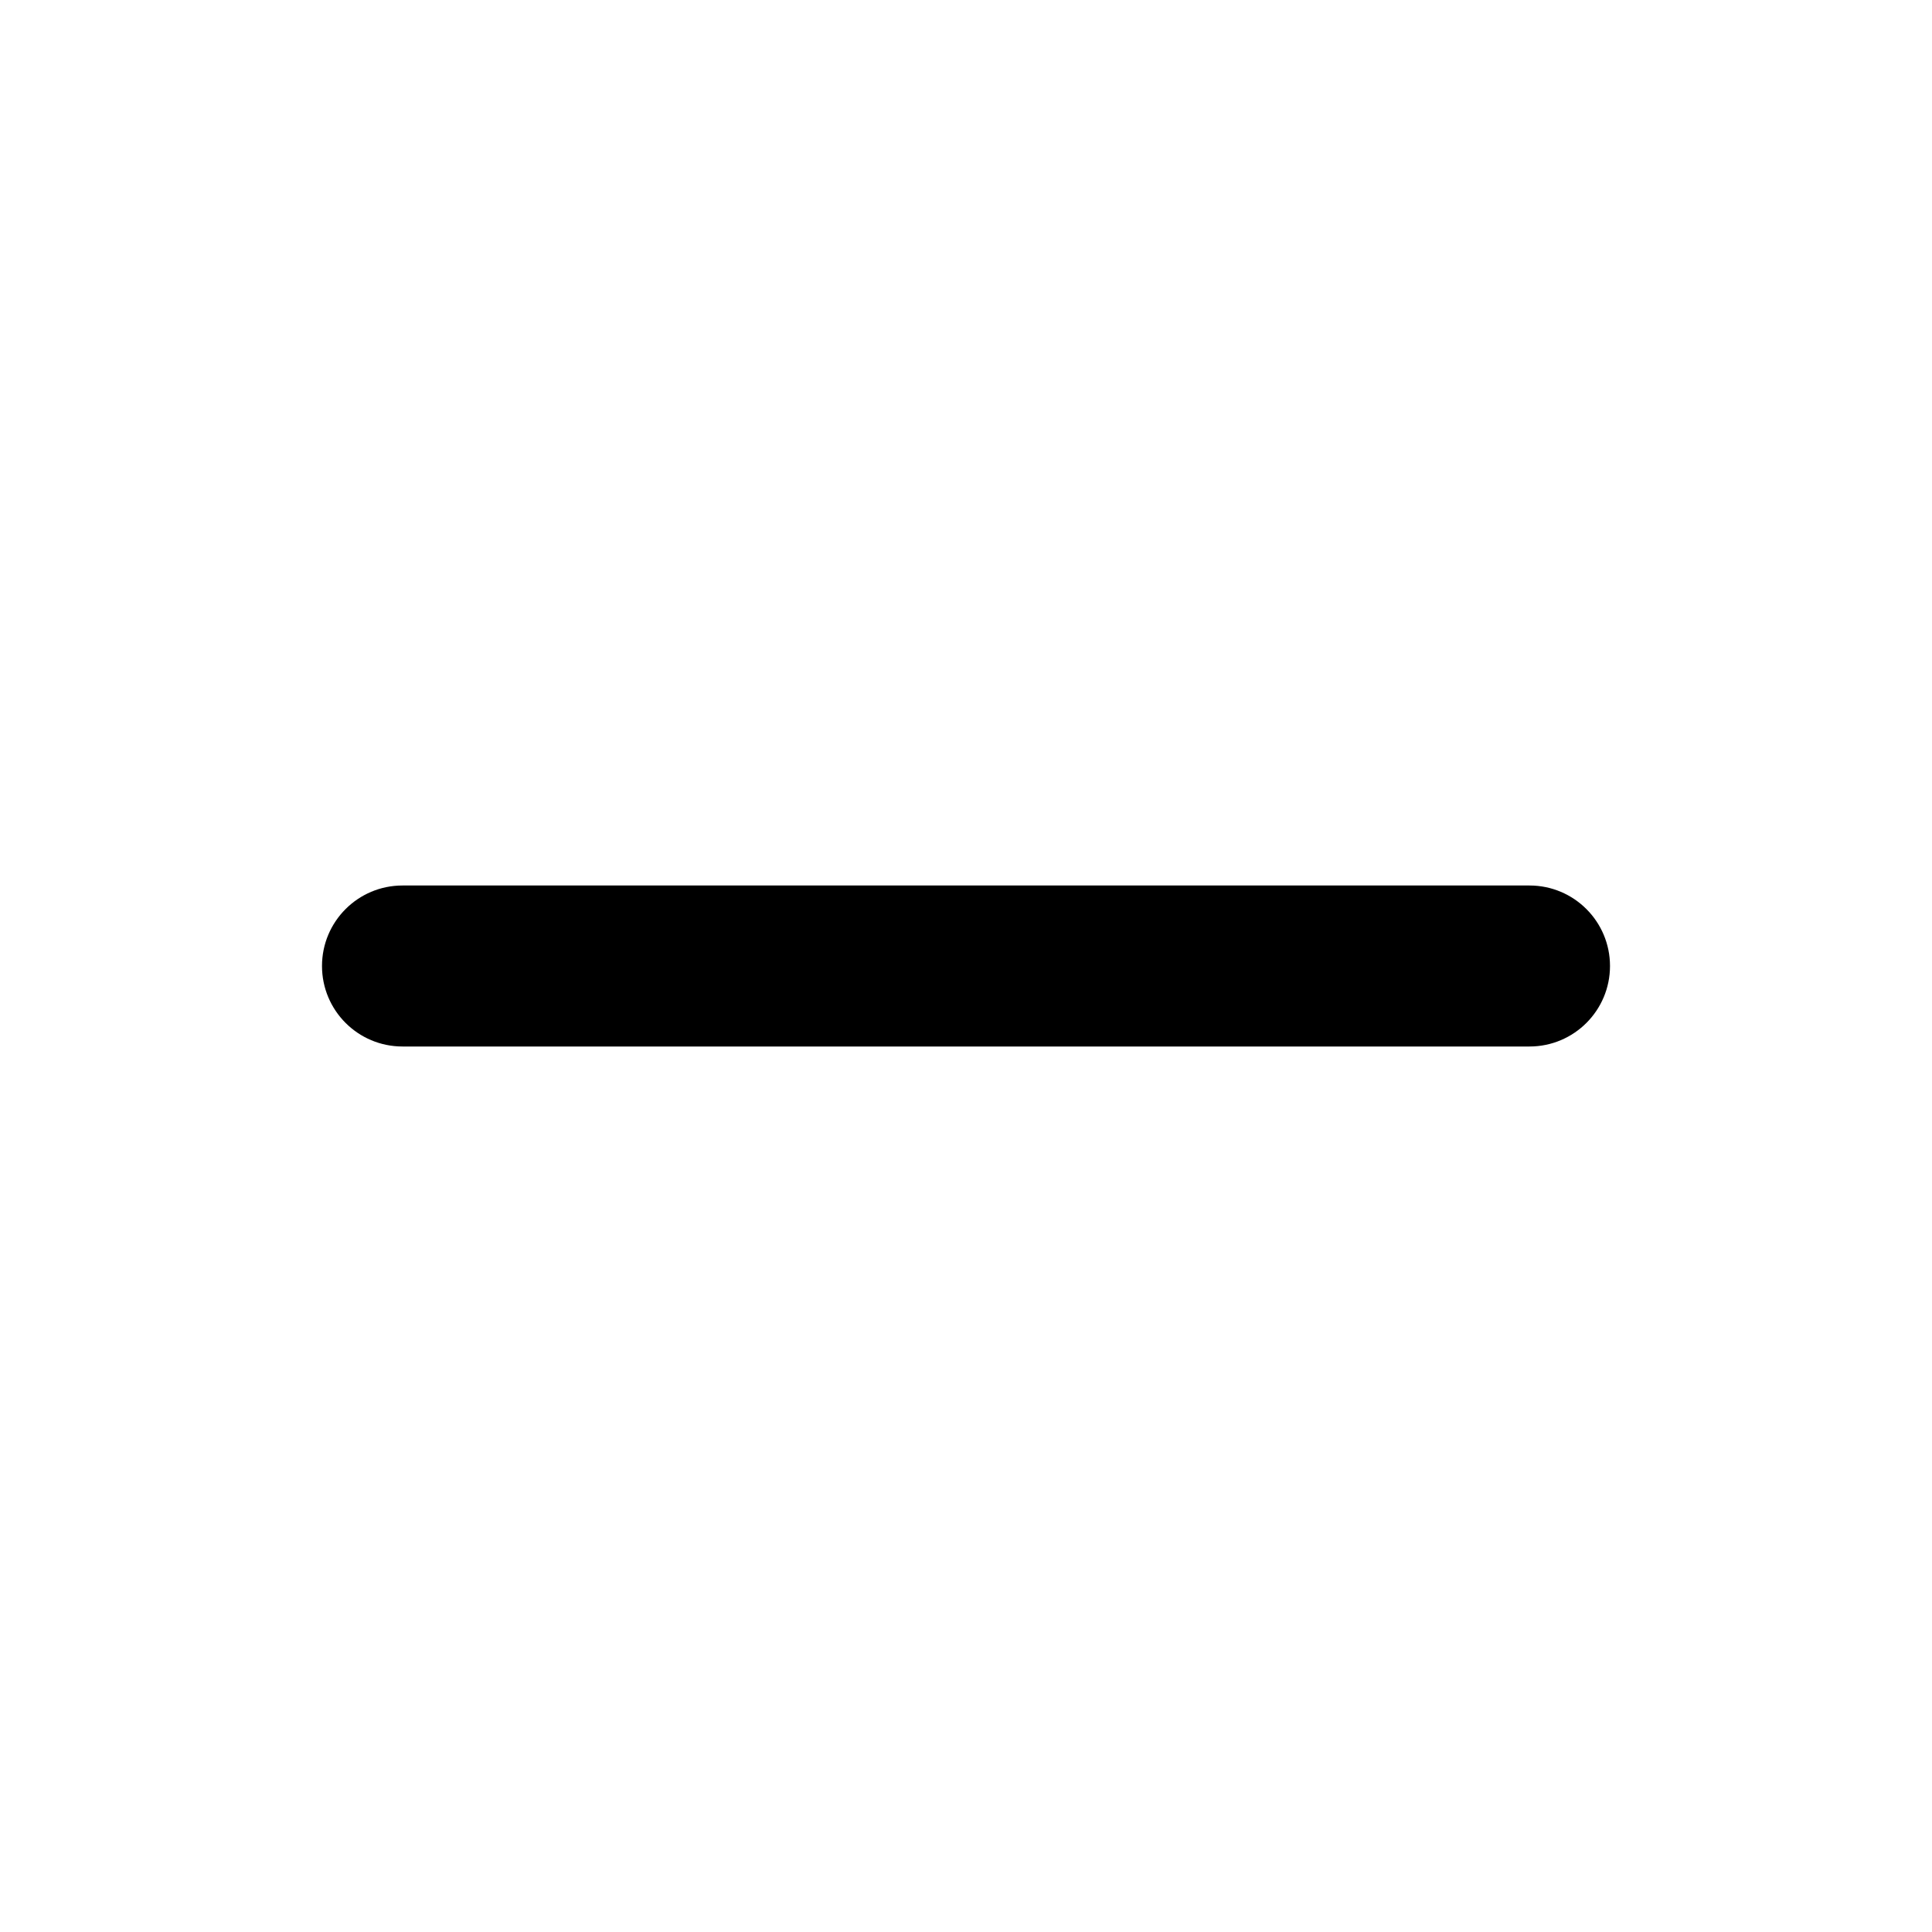
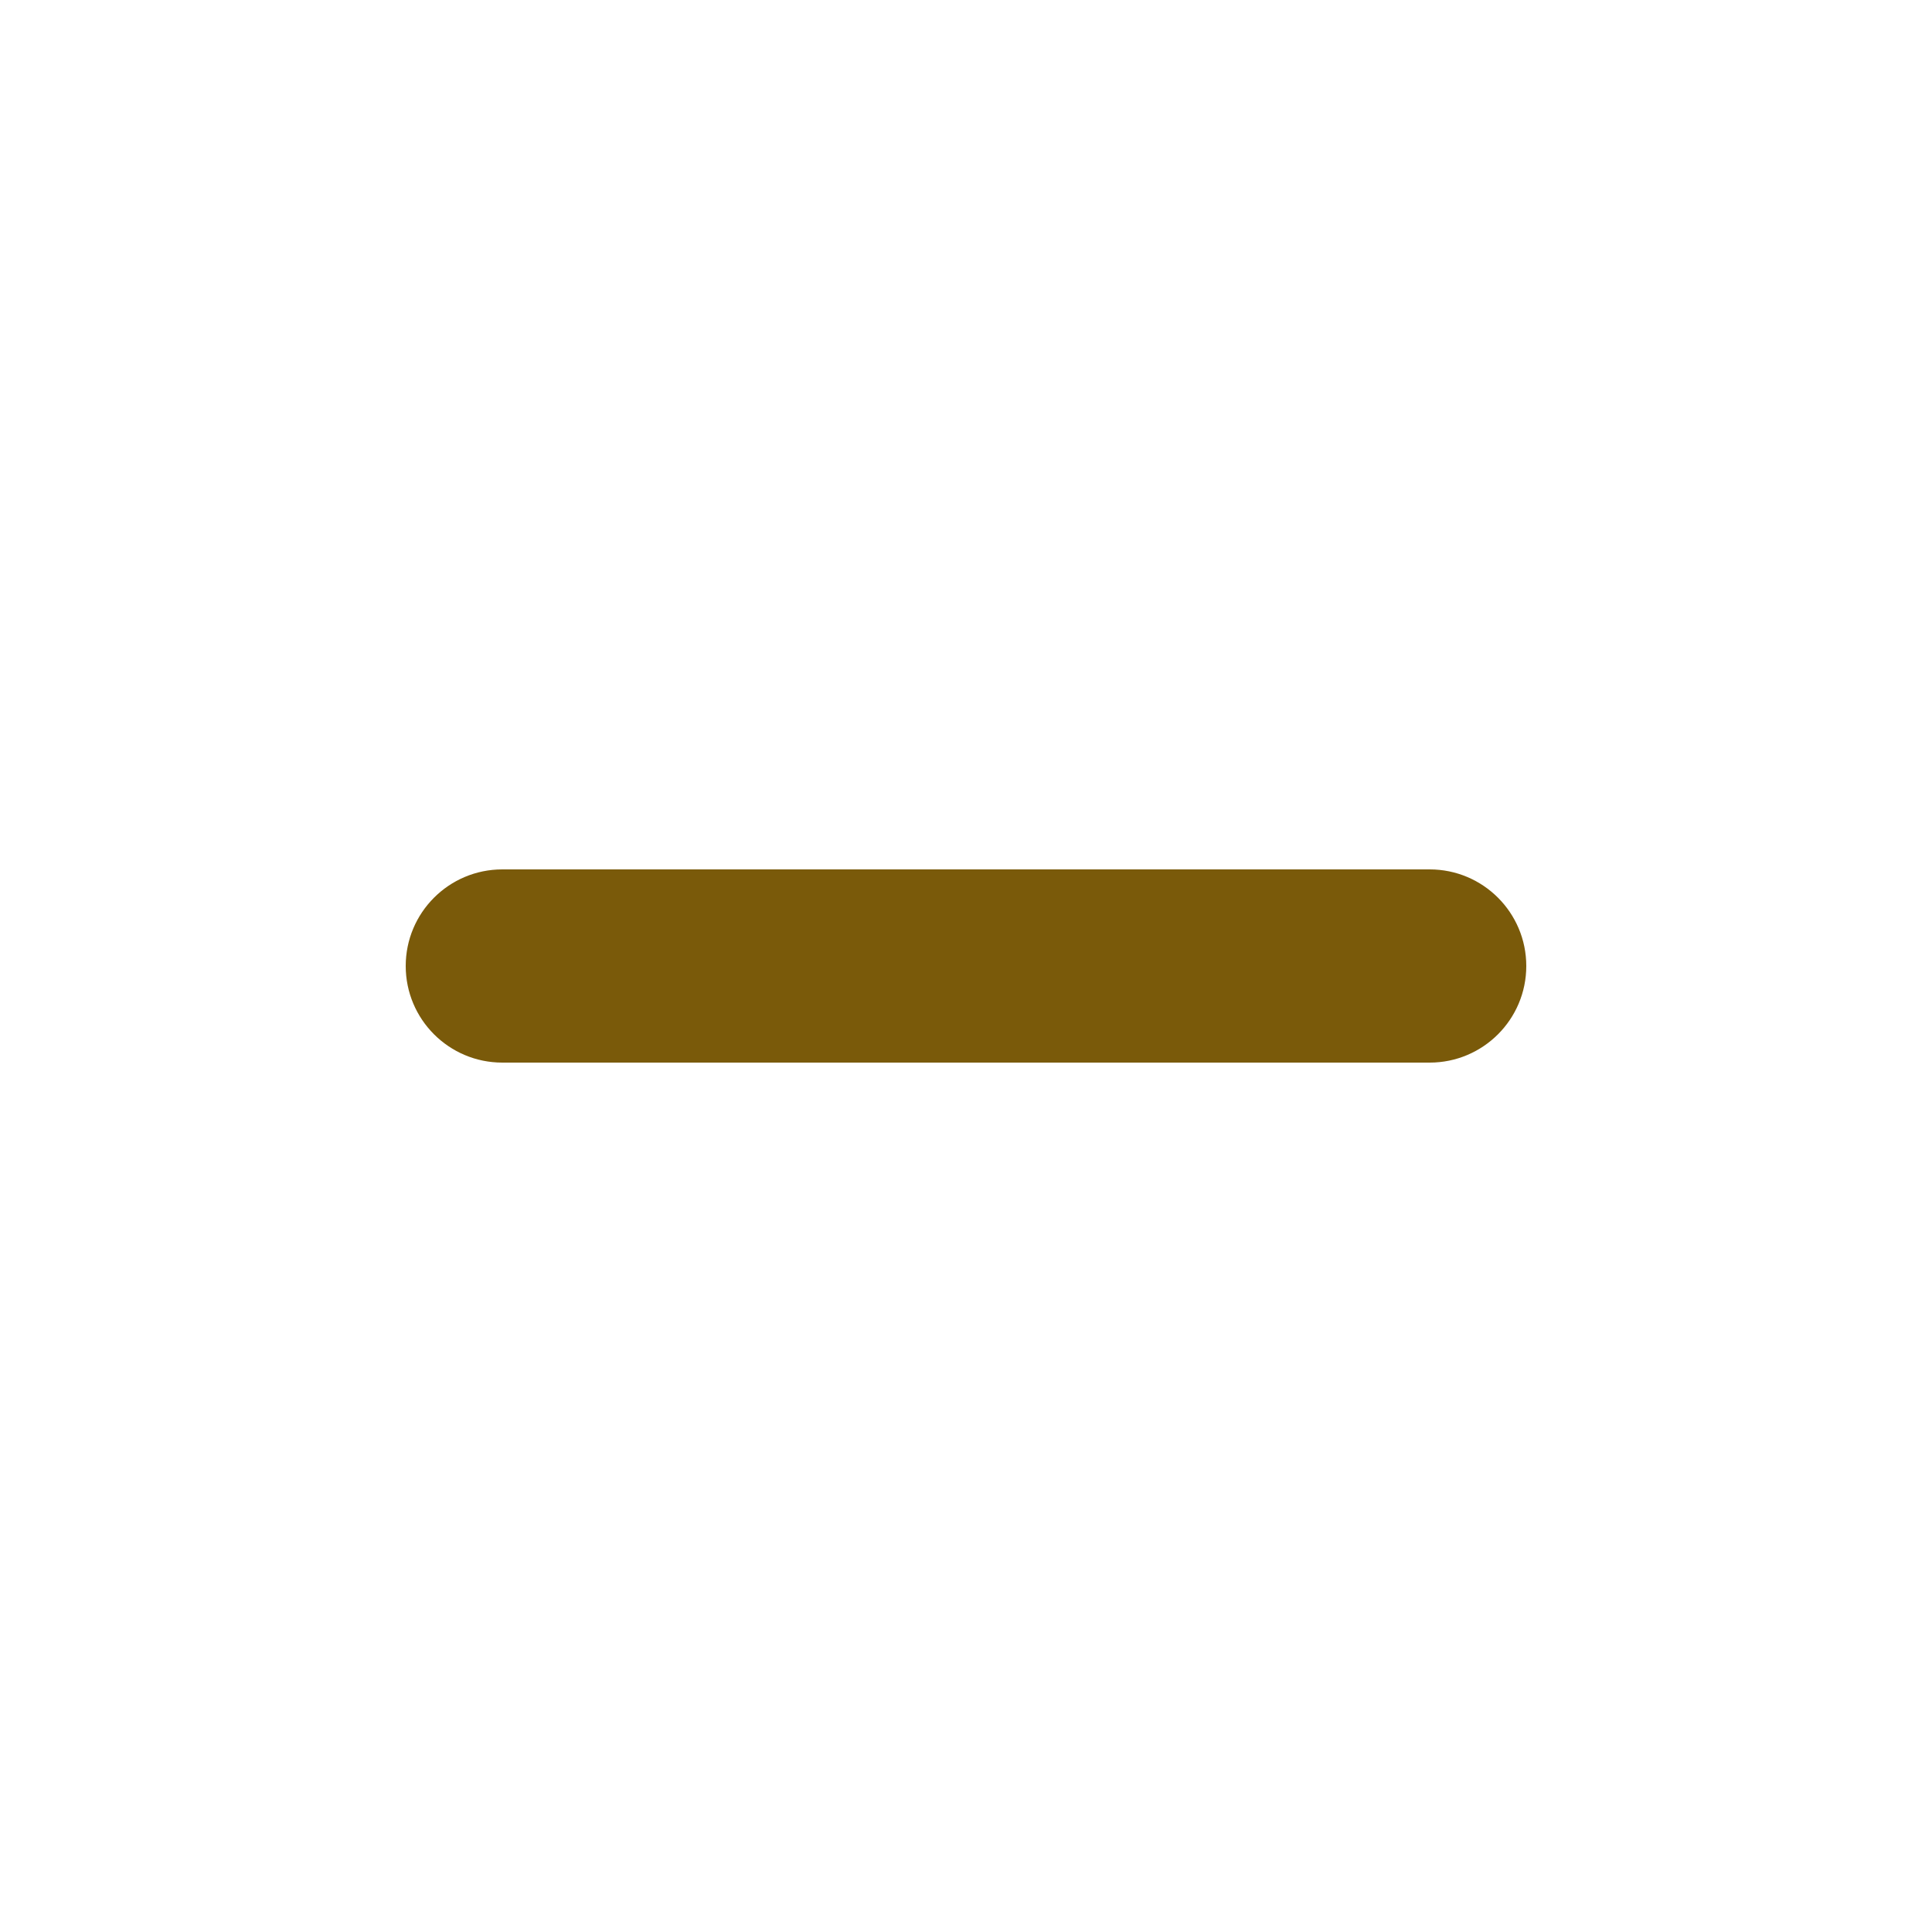
- <svg xmlns="http://www.w3.org/2000/svg" viewBox="0 0 24 24">
-   <rect x="4" y="11" width="16" height="2" rx="1" fill="currentColor" />
+ <svg xmlns="http://www.w3.org/2000/svg" viewBox="0 0 10 10" fill="none">
+   <rect x="2.1" y="4.5" width="5.8" height="1" rx="0.5" fill="#7a5a0a" />
</svg>
